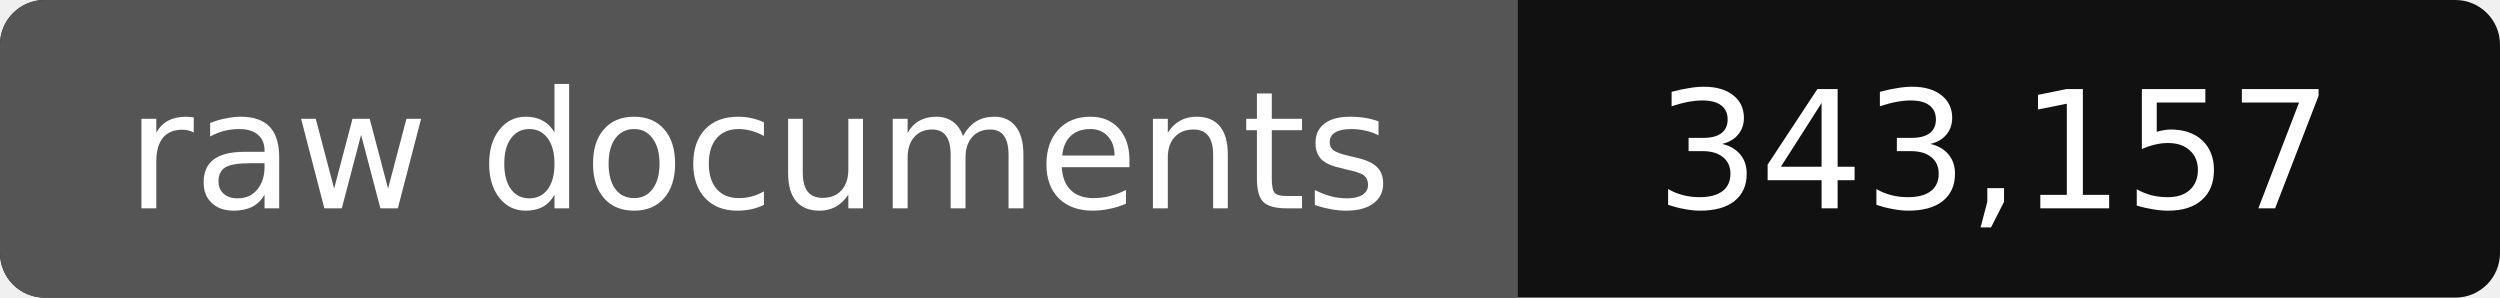
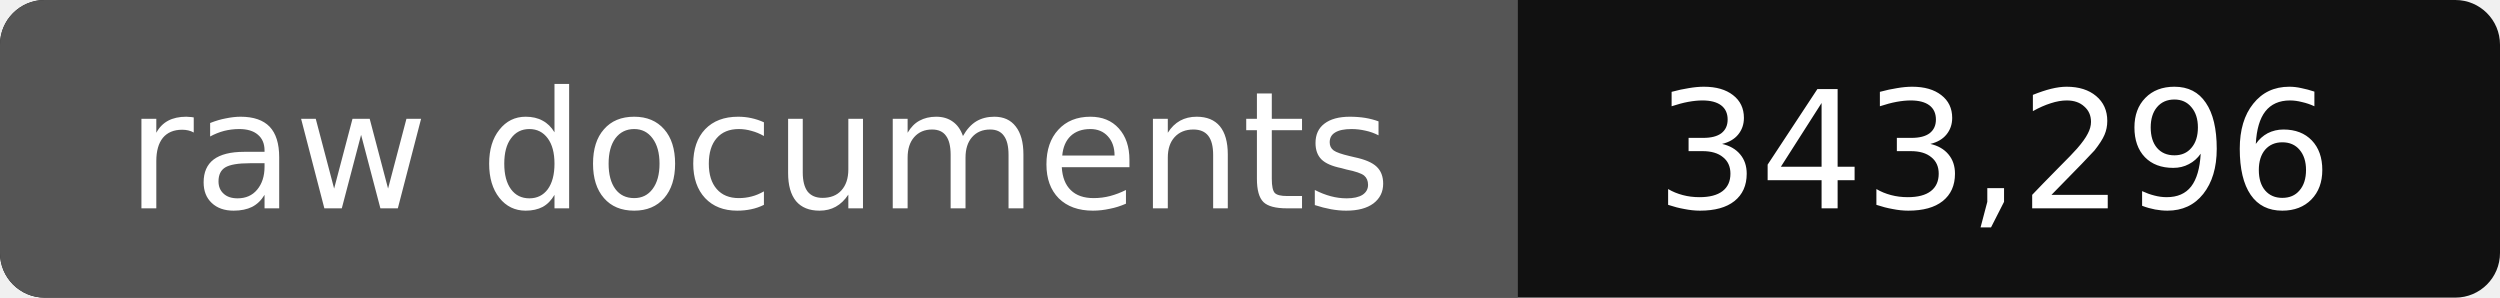
- <svg xmlns="http://www.w3.org/2000/svg" width="168" height="20" role="img" aria-label="raw documents: 343,157">
+ <svg xmlns="http://www.w3.org/2000/svg" width="168" height="20" role="img" aria-label="raw documents: 343,296">
  <rect width="168" height="20" rx="3" fill="#111" />
  <path fill="#555" d="M3 0h99v20H3a3 3 0 0 1-3-3V3a3 3 0 0 1 3-3z" />
  <g fill="#fff" text-anchor="middle" font-family="Verdana,DejaVu Sans,sans-serif" font-size="11">
    <text x="51" y="14">raw documents</text>
-     <text x="134" y="14">343,157</text>
+     <text x="134" y="14">343,296</text>
  </g>
</svg>
